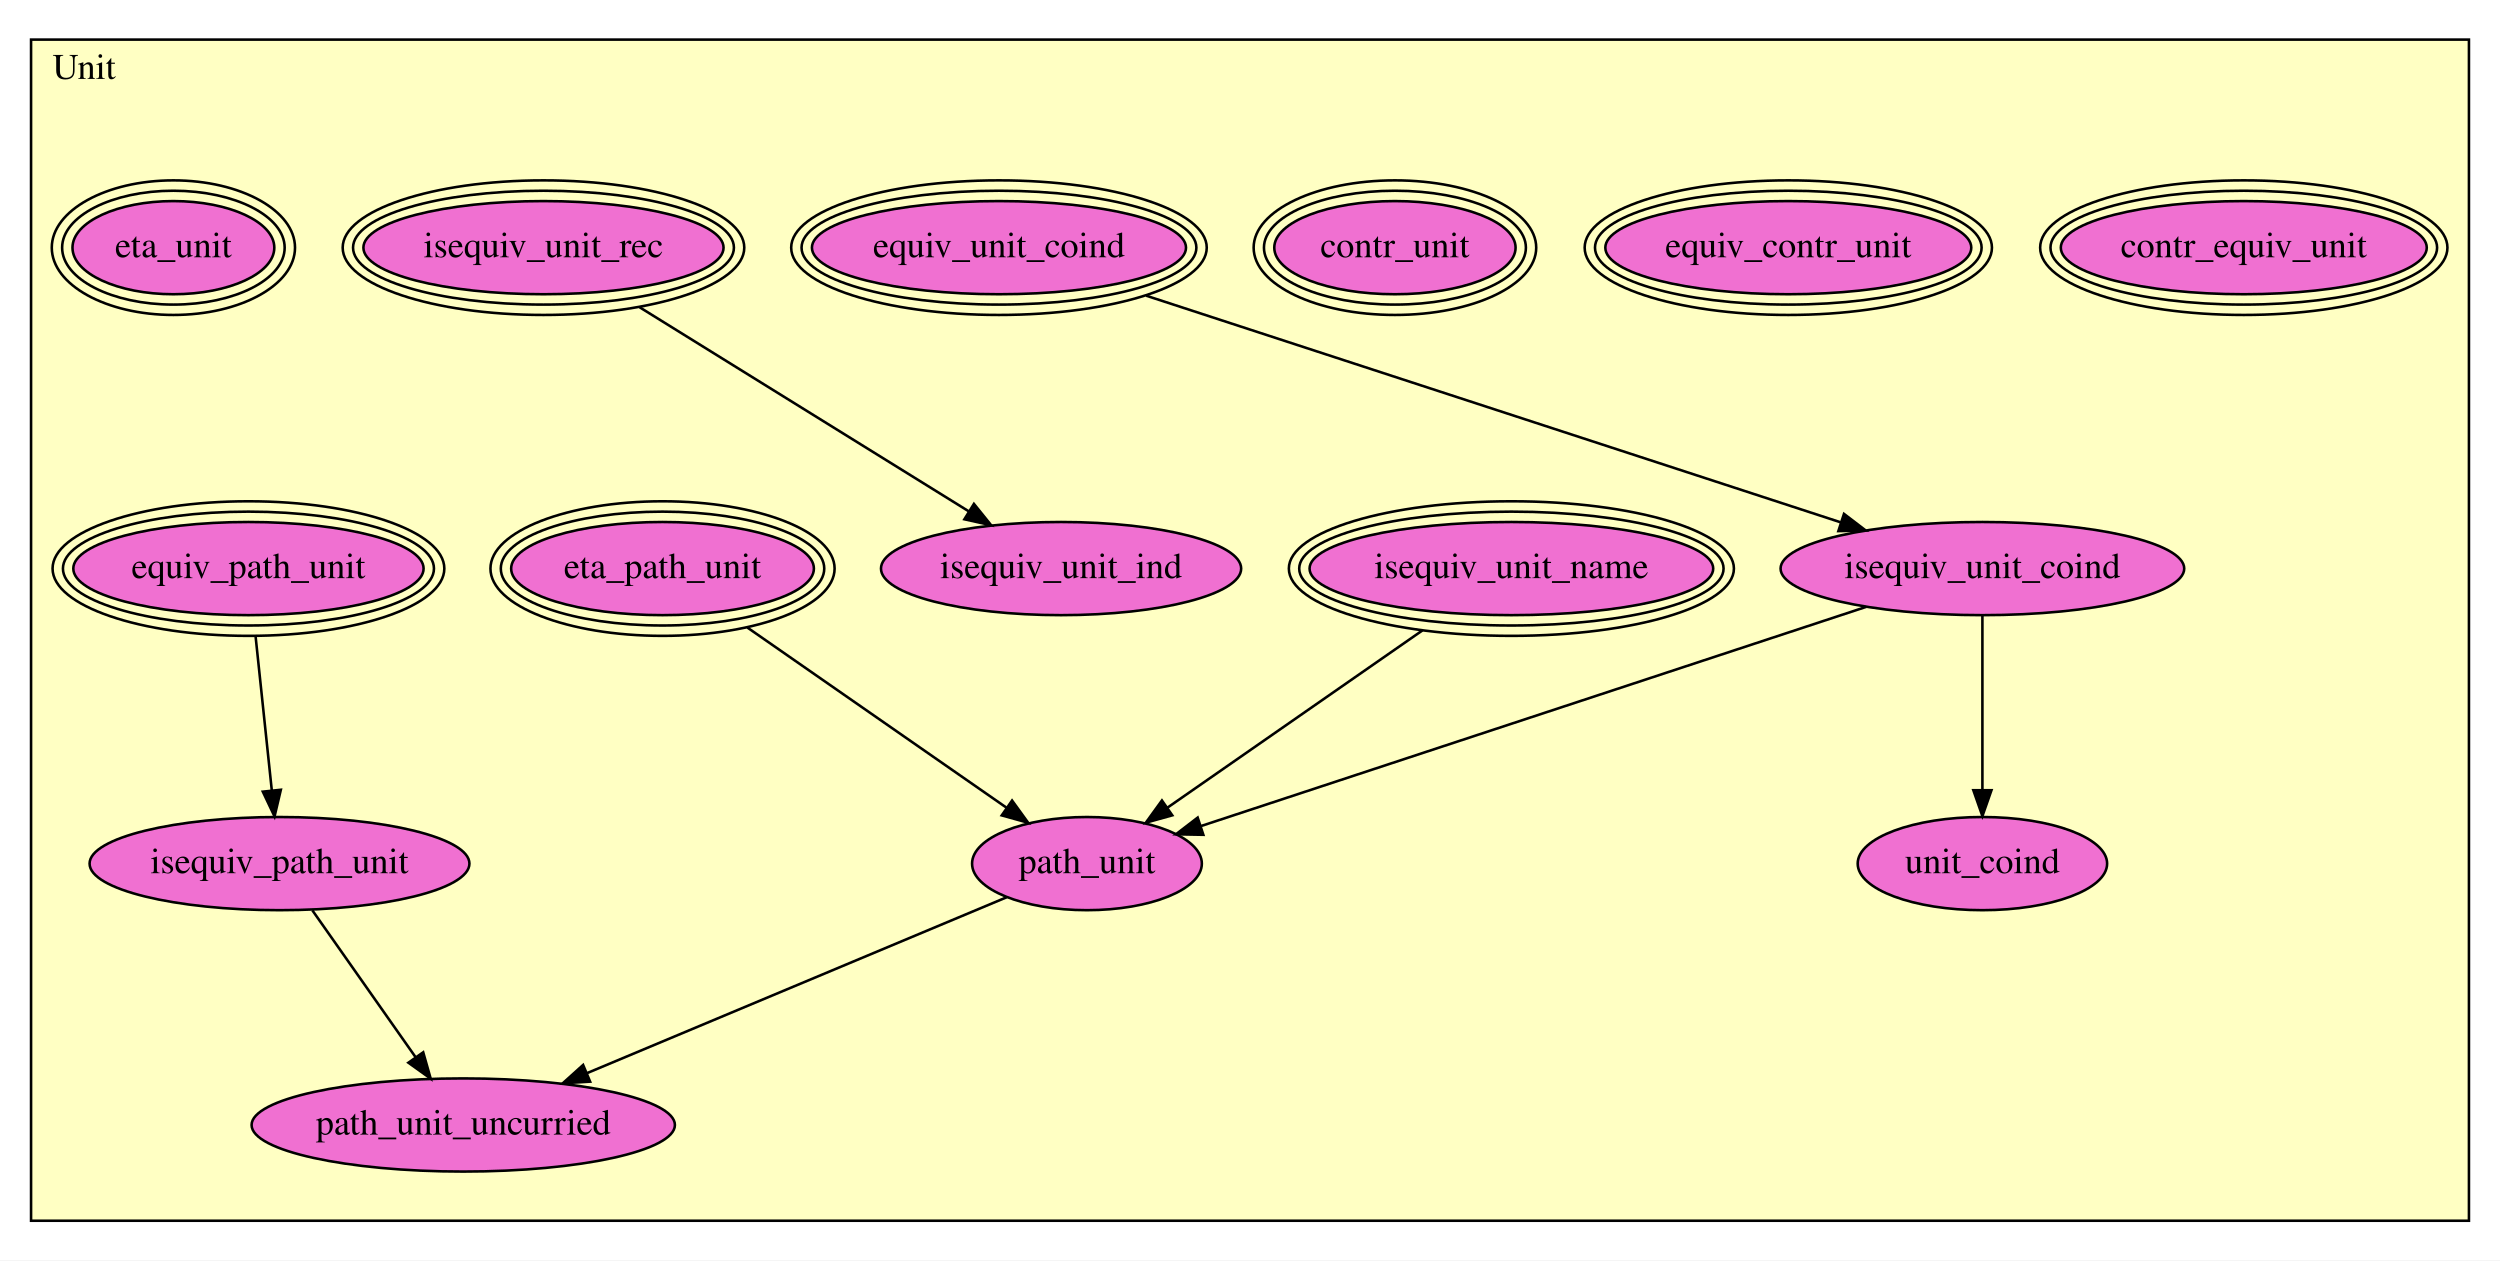
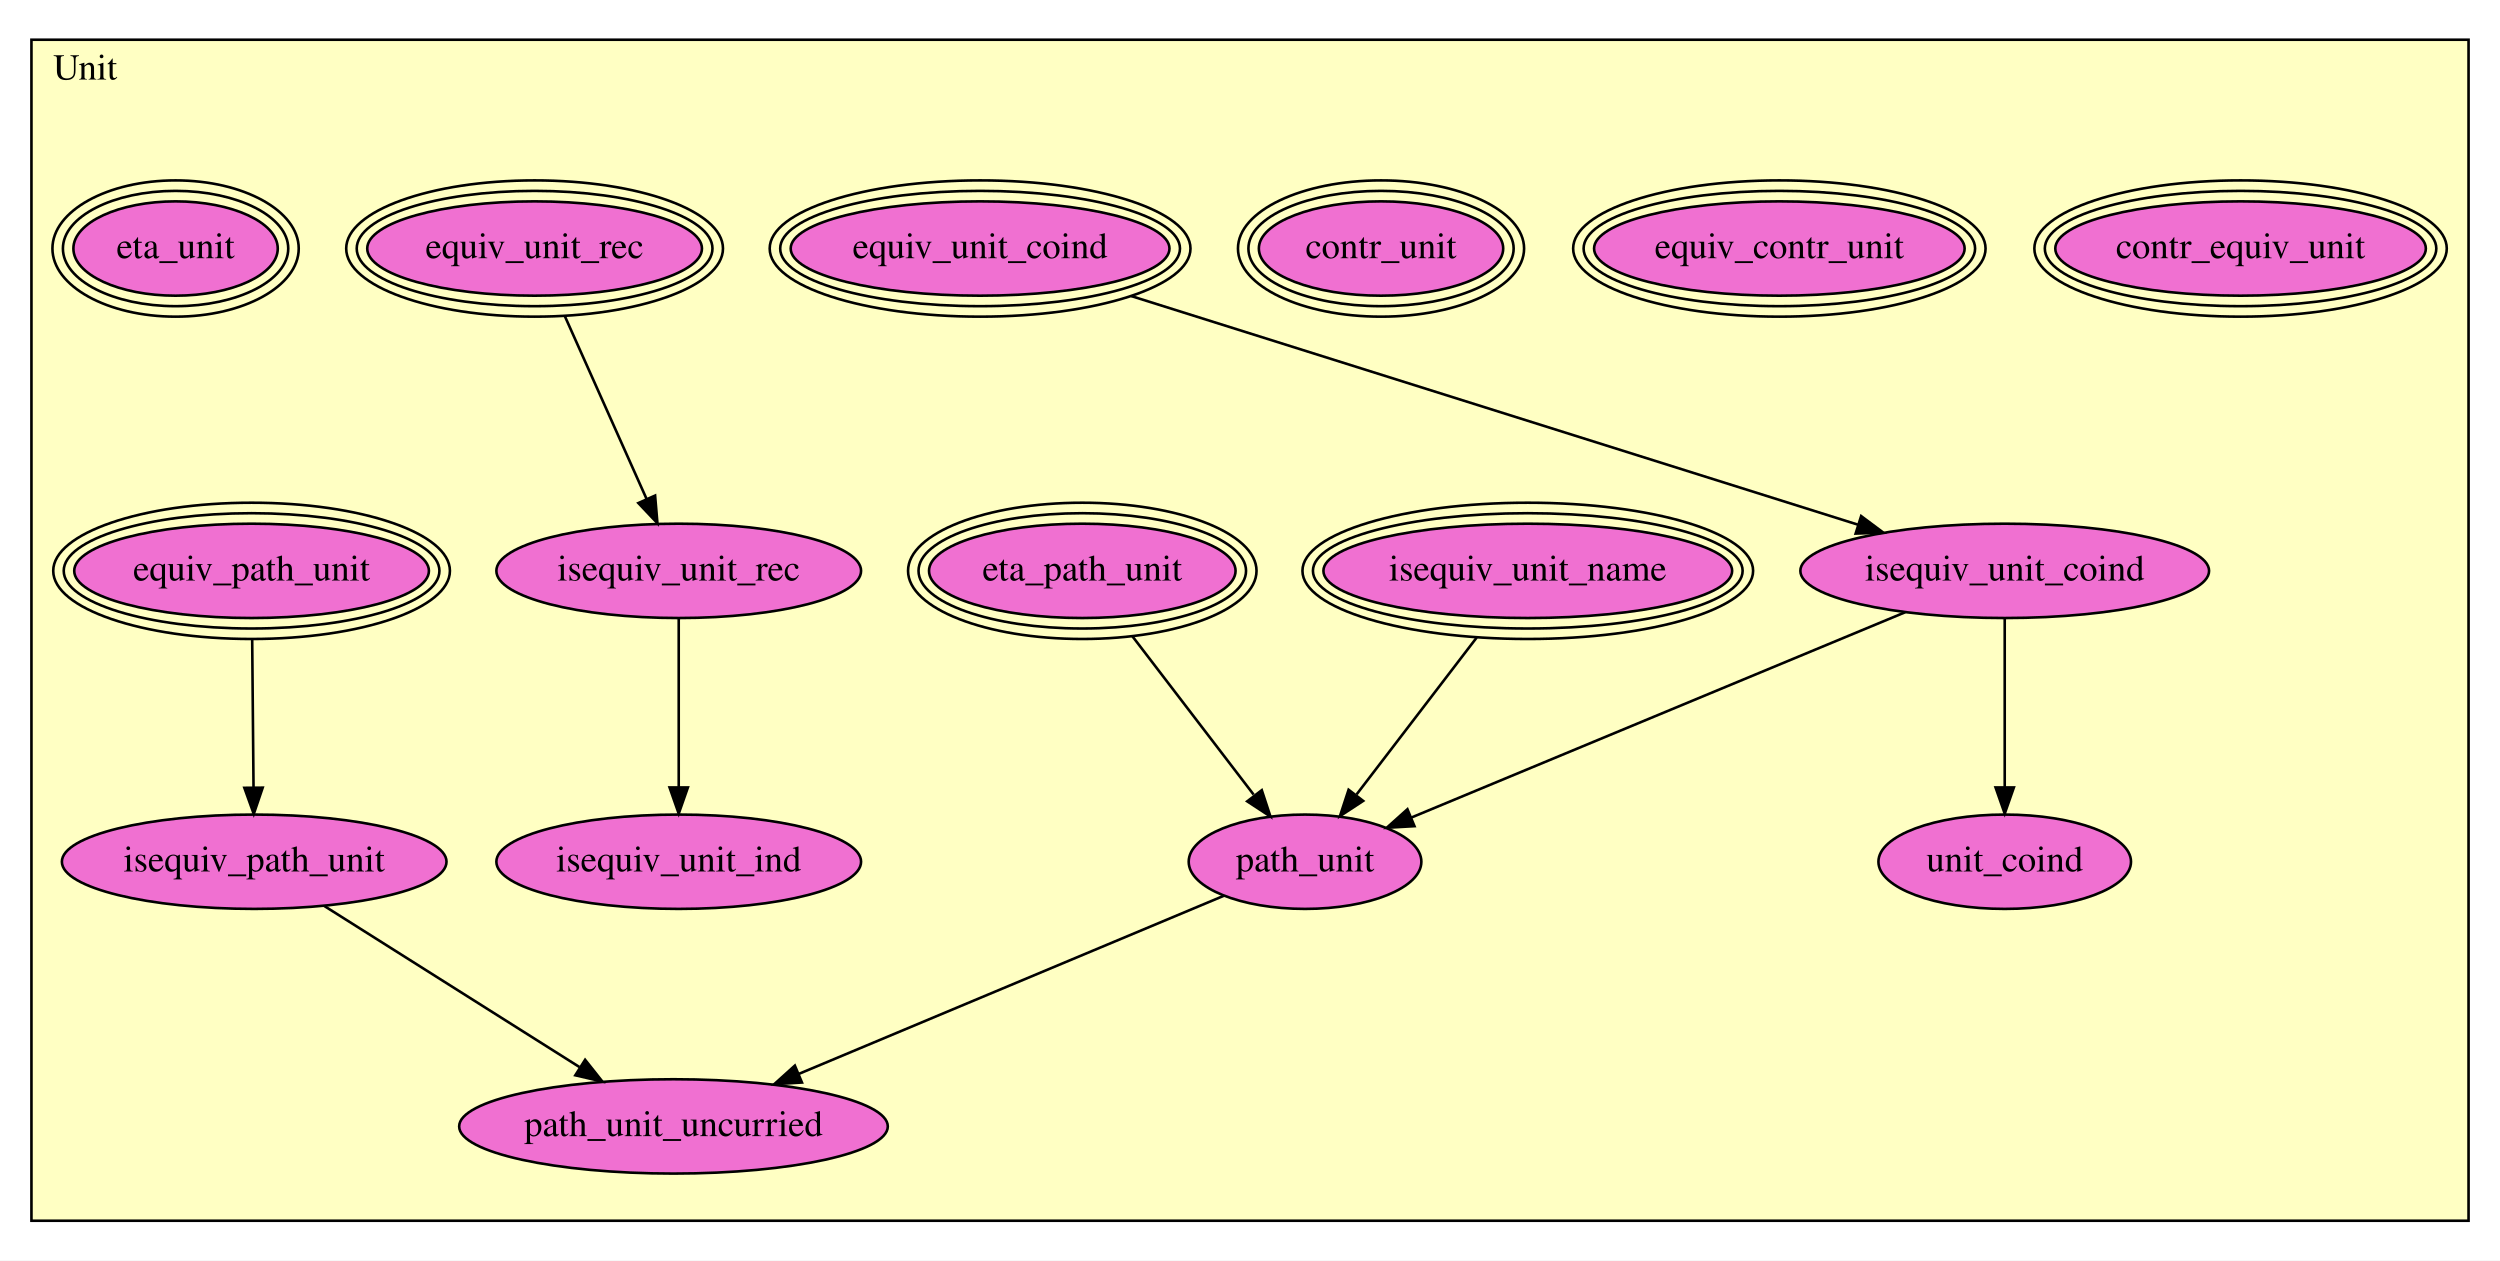
- <svg xmlns="http://www.w3.org/2000/svg" xmlns:xlink="http://www.w3.org/1999/xlink" width="966pt" height="487pt" viewBox="0.00 0.00 966.00 487.00">
-   <g id="graph0" class="graph" transform="scale(1 1) rotate(0) translate(4 483)">
-     <polygon fill="#ffffff" stroke="transparent" points="-4,4 -4,-483 962,-483 962,4 -4,4" />
+ <svg xmlns="http://www.w3.org/2000/svg" xmlns:xlink="http://www.w3.org/1999/xlink" width="954pt" height="481pt" viewBox="0.00 0.00 954.00 481.00">
+   <g id="graph0" class="graph" transform="scale(1 1) rotate(0) translate(4 477)">
+     <polygon fill="#ffffff" stroke="transparent" points="-4,4 -4,-477 950,-477 950,4 -4,4" />
    <g id="clust1" class="cluster">
-       <polygon fill="#ffffc3" stroke="#000000" points="8,-11.304 8,-467.696 950,-467.696 950,-11.304 8,-11.304" />
-       <text text-anchor="middle" x="28.5" y="-452.496" font-family="Times,serif" font-size="14.00" fill="#000000">Unit</text>
+       <polygon fill="#ffffc3" stroke="#000000" points="8,-11.162 8,-461.838 938,-461.838 938,-11.162 8,-11.162" />
+       <text text-anchor="middle" x="28.5" y="-446.638" font-family="Times,serif" font-size="14.00" fill="#000000">Unit</text>
    </g>
    <g id="node1" class="node">
      <g id="a_node1">
        <a xlink:href="Unit.html#contr_equiv_unit" xlink:title="contr_equiv_unit">
-           <ellipse fill="#f070d1" stroke="#000000" cx="863" cy="-387.304" rx="70.704" ry="18" />
-           <ellipse fill="none" stroke="#000000" cx="863" cy="-387.304" rx="74.696" ry="22" />
-           <ellipse fill="none" stroke="#000000" cx="863" cy="-387.304" rx="78.688" ry="26" />
-           <text text-anchor="middle" x="863" y="-383.604" font-family="Times,serif" font-size="14.00" fill="#000000">contr_equiv_unit</text>
+           <ellipse fill="#f070d1" stroke="#000000" cx="851" cy="-382.162" rx="70.704" ry="18" />
+           <ellipse fill="none" stroke="#000000" cx="851" cy="-382.162" rx="74.696" ry="22" />
+           <ellipse fill="none" stroke="#000000" cx="851" cy="-382.162" rx="78.688" ry="26" />
+           <text text-anchor="middle" x="851" y="-378.462" font-family="Times,serif" font-size="14.00" fill="#000000">contr_equiv_unit</text>
        </a>
      </g>
    </g>
    <g id="node2" class="node">
      <g id="a_node2">
        <a xlink:href="Unit.html#equiv_contr_unit" xlink:title="equiv_contr_unit">
-           <ellipse fill="#f070d1" stroke="#000000" cx="687" cy="-387.304" rx="70.704" ry="18" />
-           <ellipse fill="none" stroke="#000000" cx="687" cy="-387.304" rx="74.696" ry="22" />
-           <ellipse fill="none" stroke="#000000" cx="687" cy="-387.304" rx="78.688" ry="26" />
-           <text text-anchor="middle" x="687" y="-383.604" font-family="Times,serif" font-size="14.00" fill="#000000">equiv_contr_unit</text>
+           <ellipse fill="#f070d1" stroke="#000000" cx="675" cy="-382.162" rx="70.704" ry="18" />
+           <ellipse fill="none" stroke="#000000" cx="675" cy="-382.162" rx="74.696" ry="22" />
+           <ellipse fill="none" stroke="#000000" cx="675" cy="-382.162" rx="78.688" ry="26" />
+           <text text-anchor="middle" x="675" y="-378.462" font-family="Times,serif" font-size="14.00" fill="#000000">equiv_contr_unit</text>
        </a>
      </g>
    </g>
    <g id="node3" class="node">
      <g id="a_node3">
        <a xlink:href="Unit.html#contr_unit" xlink:title="contr_unit">
-           <ellipse fill="#f070d1" stroke="#000000" cx="535" cy="-387.304" rx="46.622" ry="18" />
-           <ellipse fill="none" stroke="#000000" cx="535" cy="-387.304" rx="50.607" ry="22" />
-           <ellipse fill="none" stroke="#000000" cx="535" cy="-387.304" rx="54.593" ry="26" />
-           <text text-anchor="middle" x="535" y="-383.604" font-family="Times,serif" font-size="14.00" fill="#000000">contr_unit</text>
+           <ellipse fill="#f070d1" stroke="#000000" cx="523" cy="-382.162" rx="46.622" ry="18" />
+           <ellipse fill="none" stroke="#000000" cx="523" cy="-382.162" rx="50.607" ry="22" />
+           <ellipse fill="none" stroke="#000000" cx="523" cy="-382.162" rx="54.593" ry="26" />
+           <text text-anchor="middle" x="523" y="-378.462" font-family="Times,serif" font-size="14.00" fill="#000000">contr_unit</text>
        </a>
      </g>
    </g>
    <g id="node4" class="node">
      <g id="a_node4">
        <a xlink:href="Unit.html#equiv_unit_coind" xlink:title="equiv_unit_coind">
-           <ellipse fill="#f070d1" stroke="#000000" cx="382" cy="-387.304" rx="72.273" ry="18" />
-           <ellipse fill="none" stroke="#000000" cx="382" cy="-387.304" rx="76.28" ry="22" />
-           <ellipse fill="none" stroke="#000000" cx="382" cy="-387.304" rx="80.287" ry="26" />
-           <text text-anchor="middle" x="382" y="-383.604" font-family="Times,serif" font-size="14.00" fill="#000000">equiv_unit_coind</text>
+           <ellipse fill="#f070d1" stroke="#000000" cx="370" cy="-382.162" rx="72.273" ry="18" />
+           <ellipse fill="none" stroke="#000000" cx="370" cy="-382.162" rx="76.28" ry="22" />
+           <ellipse fill="none" stroke="#000000" cx="370" cy="-382.162" rx="80.287" ry="26" />
+           <text text-anchor="middle" x="370" y="-378.462" font-family="Times,serif" font-size="14.00" fill="#000000">equiv_unit_coind</text>
        </a>
      </g>
    </g>
    <g id="node5" class="node">
      <g id="a_node5">
        <a xlink:href="Unit.html#isequiv_unit_coind" xlink:title="isequiv_unit_coind">
-           <ellipse fill="#f070d1" stroke="#000000" cx="762" cy="-263.304" rx="77.986" ry="18" />
-           <text text-anchor="middle" x="762" y="-259.604" font-family="Times,serif" font-size="14.00" fill="#000000">isequiv_unit_coind</text>
+           <ellipse fill="#f070d1" stroke="#000000" cx="761" cy="-259.162" rx="77.986" ry="18" />
+           <text text-anchor="middle" x="761" y="-255.462" font-family="Times,serif" font-size="14.00" fill="#000000">isequiv_unit_coind</text>
        </a>
      </g>
    </g>
    <g id="edge1" class="edge">
-       <path fill="none" stroke="#000000" d="M438.89,-368.74C511.363,-345.091 635.762,-304.497 707.214,-281.181" />
-       <polygon fill="#000000" stroke="#000000" points="708.513,-284.439 716.934,-278.01 706.341,-277.785 708.513,-284.439" />
+       <path fill="none" stroke="#000000" d="M427.693,-364.013C502.305,-340.542 631.401,-299.931 705.118,-276.741" />
+       <polygon fill="#000000" stroke="#000000" points="706.213,-280.066 714.702,-273.726 704.113,-273.389 706.213,-280.066" />
    </g>
    <g id="node6" class="node">
      <g id="a_node6">
        <a xlink:href="Unit.html#unit_coind" xlink:title="unit_coind">
-           <ellipse fill="#f070d1" stroke="#000000" cx="762" cy="-149.304" rx="48.192" ry="18" />
-           <text text-anchor="middle" x="762" y="-145.604" font-family="Times,serif" font-size="14.00" fill="#000000">unit_coind</text>
+           <ellipse fill="#f070d1" stroke="#000000" cx="761" cy="-148.162" rx="48.192" ry="18" />
+           <text text-anchor="middle" x="761" y="-144.462" font-family="Times,serif" font-size="14.00" fill="#000000">unit_coind</text>
        </a>
      </g>
    </g>
    <g id="edge2" class="edge">
-       <path fill="none" stroke="#000000" d="M762,-245.24C762,-227.087 762,-198.84 762,-177.69" />
-       <polygon fill="#000000" stroke="#000000" points="765.5,-177.66 762,-167.661 758.5,-177.661 765.5,-177.66" />
+       <path fill="none" stroke="#000000" d="M761,-240.833C761,-223.399 761,-196.91 761,-176.711" />
+       <polygon fill="#000000" stroke="#000000" points="764.5,-176.519 761,-166.519 757.5,-176.519 764.5,-176.519" />
    </g>
-     <g id="node13" class="node">
-       <g id="a_node13">
+     <g id="node14" class="node">
+       <g id="a_node14">
        <a xlink:href="Unit.html#path_unit" xlink:title="path_unit">
-           <ellipse fill="#f070d1" stroke="#000000" cx="416" cy="-149.304" rx="44.393" ry="18" />
-           <text text-anchor="middle" x="416" y="-145.604" font-family="Times,serif" font-size="14.00" fill="#000000">path_unit</text>
+           <ellipse fill="#f070d1" stroke="#000000" cx="494" cy="-148.162" rx="44.393" ry="18" />
+           <text text-anchor="middle" x="494" y="-144.462" font-family="Times,serif" font-size="14.00" fill="#000000">path_unit</text>
        </a>
      </g>
    </g>
    <g id="edge3" class="edge">
-       <path fill="none" stroke="#000000" d="M717.121,-248.517C650.509,-226.57 526.243,-185.626 460.089,-163.83" />
-       <polygon fill="#000000" stroke="#000000" points="460.97,-160.435 450.377,-160.63 458.779,-167.084 460.97,-160.435" />
+       <path fill="none" stroke="#000000" d="M723.029,-243.376C673.12,-222.628 585.803,-186.327 534.613,-165.046" />
+       <polygon fill="#000000" stroke="#000000" points="535.763,-161.734 525.185,-161.127 533.075,-168.197 535.763,-161.734" />
    </g>
    <g id="node7" class="node">
      <g id="a_node7">
        <a xlink:href="Unit.html#isequiv_unit_name" xlink:title="isequiv_unit_name">
-           <ellipse fill="#f070d1" stroke="#000000" cx="580" cy="-263.304" rx="77.987" ry="18" />
-           <ellipse fill="none" stroke="#000000" cx="580" cy="-263.304" rx="81.987" ry="22" />
-           <ellipse fill="none" stroke="#000000" cx="580" cy="-263.304" rx="85.986" ry="26" />
-           <text text-anchor="middle" x="580" y="-259.604" font-family="Times,serif" font-size="14.00" fill="#000000">isequiv_unit_name</text>
+           <ellipse fill="#f070d1" stroke="#000000" cx="579" cy="-259.162" rx="77.987" ry="18" />
+           <ellipse fill="none" stroke="#000000" cx="579" cy="-259.162" rx="81.987" ry="22" />
+           <ellipse fill="none" stroke="#000000" cx="579" cy="-259.162" rx="85.986" ry="26" />
+           <text text-anchor="middle" x="579" y="-255.462" font-family="Times,serif" font-size="14.00" fill="#000000">isequiv_unit_name</text>
        </a>
      </g>
    </g>
    <g id="edge4" class="edge">
-       <path fill="none" stroke="#000000" d="M545.62,-239.406C516.509,-219.17 475.144,-190.416 447.028,-170.872" />
-       <polygon fill="#000000" stroke="#000000" points="448.965,-167.956 438.756,-165.122 444.97,-173.704 448.965,-167.956" />
+       <path fill="none" stroke="#000000" d="M559.499,-233.697C545.768,-215.765 527.453,-191.847 513.681,-173.864" />
+       <polygon fill="#000000" stroke="#000000" points="516.184,-171.376 507.326,-165.564 510.627,-175.632 516.184,-171.376" />
    </g>
    <g id="node8" class="node">
      <g id="a_node8">
-         <a xlink:href="Unit.html#isequiv_unit_rec" xlink:title="isequiv_unit_rec">
-           <ellipse fill="#f070d1" stroke="#000000" cx="206" cy="-387.304" rx="69.583" ry="18" />
-           <ellipse fill="none" stroke="#000000" cx="206" cy="-387.304" rx="73.585" ry="22" />
-           <ellipse fill="none" stroke="#000000" cx="206" cy="-387.304" rx="77.588" ry="26" />
-           <text text-anchor="middle" x="206" y="-383.604" font-family="Times,serif" font-size="14.00" fill="#000000">isequiv_unit_rec</text>
+         <a xlink:href="Unit.html#equiv_unit_rec" xlink:title="equiv_unit_rec">
+           <ellipse fill="#f070d1" stroke="#000000" cx="200" cy="-382.162" rx="63.867" ry="18" />
+           <ellipse fill="none" stroke="#000000" cx="200" cy="-382.162" rx="67.878" ry="22" />
+           <ellipse fill="none" stroke="#000000" cx="200" cy="-382.162" rx="71.889" ry="26" />
+           <text text-anchor="middle" x="200" y="-378.462" font-family="Times,serif" font-size="14.00" fill="#000000">equiv_unit_rec</text>
        </a>
      </g>
    </g>
    <g id="node9" class="node">
      <g id="a_node9">
-         <a xlink:href="Unit.html#isequiv_unit_ind" xlink:title="isequiv_unit_ind">
-           <ellipse fill="#f070d1" stroke="#000000" cx="406" cy="-263.304" rx="69.588" ry="18" />
-           <text text-anchor="middle" x="406" y="-259.604" font-family="Times,serif" font-size="14.00" fill="#000000">isequiv_unit_ind</text>
+         <a xlink:href="Unit.html#isequiv_unit_rec" xlink:title="isequiv_unit_rec">
+           <ellipse fill="#f070d1" stroke="#000000" cx="255" cy="-259.162" rx="69.588" ry="18" />
+           <text text-anchor="middle" x="255" y="-255.462" font-family="Times,serif" font-size="14.00" fill="#000000">isequiv_unit_rec</text>
        </a>
      </g>
    </g>
    <g id="edge5" class="edge">
-       <path fill="none" stroke="#000000" d="M243.15,-364.271C279.495,-341.737 334.467,-307.654 370.305,-285.435" />
-       <polygon fill="#000000" stroke="#000000" points="372.326,-288.3 378.981,-280.056 368.637,-282.351 372.326,-288.3" />
+       <path fill="none" stroke="#000000" d="M211.53,-356.377C220.667,-335.944 233.403,-307.461 242.728,-286.608" />
+       <polygon fill="#000000" stroke="#000000" points="245.987,-287.894 246.874,-277.336 239.596,-285.036 245.987,-287.894" />
    </g>
    <g id="node10" class="node">
      <g id="a_node10">
-         <a xlink:href="Unit.html#equiv_path_unit" xlink:title="equiv_path_unit">
-           <ellipse fill="#f070d1" stroke="#000000" cx="92" cy="-263.304" rx="67.678" ry="18" />
-           <ellipse fill="none" stroke="#000000" cx="92" cy="-263.304" rx="71.683" ry="22" />
-           <ellipse fill="none" stroke="#000000" cx="92" cy="-263.304" rx="75.688" ry="26" />
-           <text text-anchor="middle" x="92" y="-259.604" font-family="Times,serif" font-size="14.00" fill="#000000">equiv_path_unit</text>
-         </a>
-       </g>
-     </g>
-     <g id="node11" class="node">
-       <g id="a_node11">
-         <a xlink:href="Unit.html#isequiv_path_unit" xlink:title="isequiv_path_unit">
-           <ellipse fill="#f070d1" stroke="#000000" cx="104" cy="-149.304" rx="73.387" ry="18" />
-           <text text-anchor="middle" x="104" y="-145.604" font-family="Times,serif" font-size="14.00" fill="#000000">isequiv_path_unit</text>
+         <a xlink:href="Unit.html#isequiv_unit_ind" xlink:title="isequiv_unit_ind">
+           <ellipse fill="#f070d1" stroke="#000000" cx="255" cy="-148.162" rx="69.588" ry="18" />
+           <text text-anchor="middle" x="255" y="-144.462" font-family="Times,serif" font-size="14.00" fill="#000000">isequiv_unit_ind</text>
        </a>
      </g>
    </g>
    <g id="edge6" class="edge">
-       <path fill="none" stroke="#000000" d="M94.753,-237.15C96.627,-219.346 99.106,-195.796 101.025,-177.561" />
-       <polygon fill="#000000" stroke="#000000" points="104.516,-177.835 102.082,-167.523 97.555,-177.102 104.516,-177.835" />
+       <path fill="none" stroke="#000000" d="M255,-240.833C255,-223.399 255,-196.91 255,-176.711" />
+       <polygon fill="#000000" stroke="#000000" points="258.5,-176.519 255,-166.519 251.5,-176.519 258.5,-176.519" />
    </g>
-     <g id="node14" class="node">
-       <g id="a_node14">
-         <a xlink:href="Unit.html#path_unit_uncurried" xlink:title="path_unit_uncurried">
-           <ellipse fill="#f070d1" stroke="#000000" cx="175" cy="-48.304" rx="81.786" ry="18" />
-           <text text-anchor="middle" x="175" y="-44.604" font-family="Times,serif" font-size="14.00" fill="#000000">path_unit_uncurried</text>
+     <g id="node11" class="node">
+       <g id="a_node11">
+         <a xlink:href="Unit.html#equiv_path_unit" xlink:title="equiv_path_unit">
+           <ellipse fill="#f070d1" stroke="#000000" cx="92" cy="-259.162" rx="67.678" ry="18" />
+           <ellipse fill="none" stroke="#000000" cx="92" cy="-259.162" rx="71.683" ry="22" />
+           <ellipse fill="none" stroke="#000000" cx="92" cy="-259.162" rx="75.688" ry="26" />
+           <text text-anchor="middle" x="92" y="-255.462" font-family="Times,serif" font-size="14.00" fill="#000000">equiv_path_unit</text>
+         </a>
+       </g>
+     </g>
+     <g id="node12" class="node">
+       <g id="a_node12">
+         <a xlink:href="Unit.html#isequiv_path_unit" xlink:title="isequiv_path_unit">
+           <ellipse fill="#f070d1" stroke="#000000" cx="93" cy="-148.162" rx="73.387" ry="18" />
+           <text text-anchor="middle" x="93" y="-144.462" font-family="Times,serif" font-size="14.00" fill="#000000">isequiv_path_unit</text>
        </a>
      </g>
    </g>
    <g id="edge7" class="edge">
-       <path fill="none" stroke="#000000" d="M116.693,-131.247C127.799,-115.448 144.07,-92.303 156.603,-74.474" />
-       <polygon fill="#000000" stroke="#000000" points="159.529,-76.398 162.417,-66.204 153.802,-72.372 159.529,-76.398" />
+       <path fill="none" stroke="#000000" d="M92.234,-233.138C92.387,-216.157 92.587,-193.99 92.744,-176.554" />
+       <polygon fill="#000000" stroke="#000000" points="96.245,-176.429 92.836,-166.398 89.246,-176.366 96.245,-176.429" />
    </g>
-     <g id="node12" class="node">
-       <g id="a_node12">
-         <a xlink:href="Unit.html#eta_path_unit" xlink:title="eta_path_unit">
-           <ellipse fill="#f070d1" stroke="#000000" cx="252" cy="-263.304" rx="58.49" ry="18" />
-           <ellipse fill="none" stroke="#000000" cx="252" cy="-263.304" rx="62.49" ry="22" />
-           <ellipse fill="none" stroke="#000000" cx="252" cy="-263.304" rx="66.49" ry="26" />
-           <text text-anchor="middle" x="252" y="-259.604" font-family="Times,serif" font-size="14.00" fill="#000000">eta_path_unit</text>
+     <g id="node15" class="node">
+       <g id="a_node15">
+         <a xlink:href="Unit.html#path_unit_uncurried" xlink:title="path_unit_uncurried">
+           <ellipse fill="#f070d1" stroke="#000000" cx="253" cy="-47.162" rx="81.786" ry="18" />
+           <text text-anchor="middle" x="253" y="-43.462" font-family="Times,serif" font-size="14.00" fill="#000000">path_unit_uncurried</text>
        </a>
      </g>
    </g>
    <g id="edge8" class="edge">
-       <path fill="none" stroke="#000000" d="M284.794,-240.508C313.935,-220.252 356.232,-190.85 384.861,-170.949" />
-       <polygon fill="#000000" stroke="#000000" points="387.064,-173.68 393.277,-165.099 383.068,-167.933 387.064,-173.68" />
+       <path fill="none" stroke="#000000" d="M119.78,-131.257C146.466,-114.412 187.61,-88.439 217.112,-69.817" />
+       <polygon fill="#000000" stroke="#000000" points="219.277,-72.589 225.864,-64.291 215.54,-66.67 219.277,-72.589" />
+     </g>
+     <g id="node13" class="node">
+       <g id="a_node13">
+         <a xlink:href="Unit.html#eta_path_unit" xlink:title="eta_path_unit">
+           <ellipse fill="#f070d1" stroke="#000000" cx="409" cy="-259.162" rx="58.49" ry="18" />
+           <ellipse fill="none" stroke="#000000" cx="409" cy="-259.162" rx="62.49" ry="22" />
+           <ellipse fill="none" stroke="#000000" cx="409" cy="-259.162" rx="66.49" ry="26" />
+           <text text-anchor="middle" x="409" y="-255.462" font-family="Times,serif" font-size="14.00" fill="#000000">eta_path_unit</text>
+         </a>
+       </g>
    </g>
    <g id="edge9" class="edge">
-       <path fill="none" stroke="#000000" d="M384.987,-136.307C343.868,-119.074 270.902,-88.495 222.735,-68.309" />
-       <polygon fill="#000000" stroke="#000000" points="224.024,-65.054 213.448,-64.417 221.318,-71.51 224.024,-65.054" />
+       <path fill="none" stroke="#000000" d="M428.076,-234.252C441.873,-216.234 460.459,-191.963 474.38,-173.784" />
+       <polygon fill="#000000" stroke="#000000" points="477.496,-175.471 480.798,-165.403 471.939,-171.215 477.496,-175.471" />
    </g>
-     <g id="node15" class="node">
-       <g id="a_node15">
+     <g id="edge10" class="edge">
+       <path fill="none" stroke="#000000" d="M462.987,-135.165C421.868,-117.933 348.902,-87.354 300.735,-67.167" />
+       <polygon fill="#000000" stroke="#000000" points="302.024,-63.913 291.448,-63.276 299.318,-70.369 302.024,-63.913" />
+     </g>
+     <g id="node16" class="node">
+       <g id="a_node16">
        <a xlink:href="Unit.html#eta_unit" xlink:title="eta_unit">
-           <ellipse fill="#f070d1" stroke="#000000" cx="63" cy="-387.304" rx="38.994" ry="18" />
-           <ellipse fill="none" stroke="#000000" cx="63" cy="-387.304" rx="42.993" ry="22" />
-           <ellipse fill="none" stroke="#000000" cx="63" cy="-387.304" rx="46.993" ry="26" />
-           <text text-anchor="middle" x="63" y="-383.604" font-family="Times,serif" font-size="14.00" fill="#000000">eta_unit</text>
+           <ellipse fill="#f070d1" stroke="#000000" cx="63" cy="-382.162" rx="38.994" ry="18" />
+           <ellipse fill="none" stroke="#000000" cx="63" cy="-382.162" rx="42.993" ry="22" />
+           <ellipse fill="none" stroke="#000000" cx="63" cy="-382.162" rx="46.993" ry="26" />
+           <text text-anchor="middle" x="63" y="-378.462" font-family="Times,serif" font-size="14.00" fill="#000000">eta_unit</text>
        </a>
      </g>
    </g>
  </g>
</svg>
